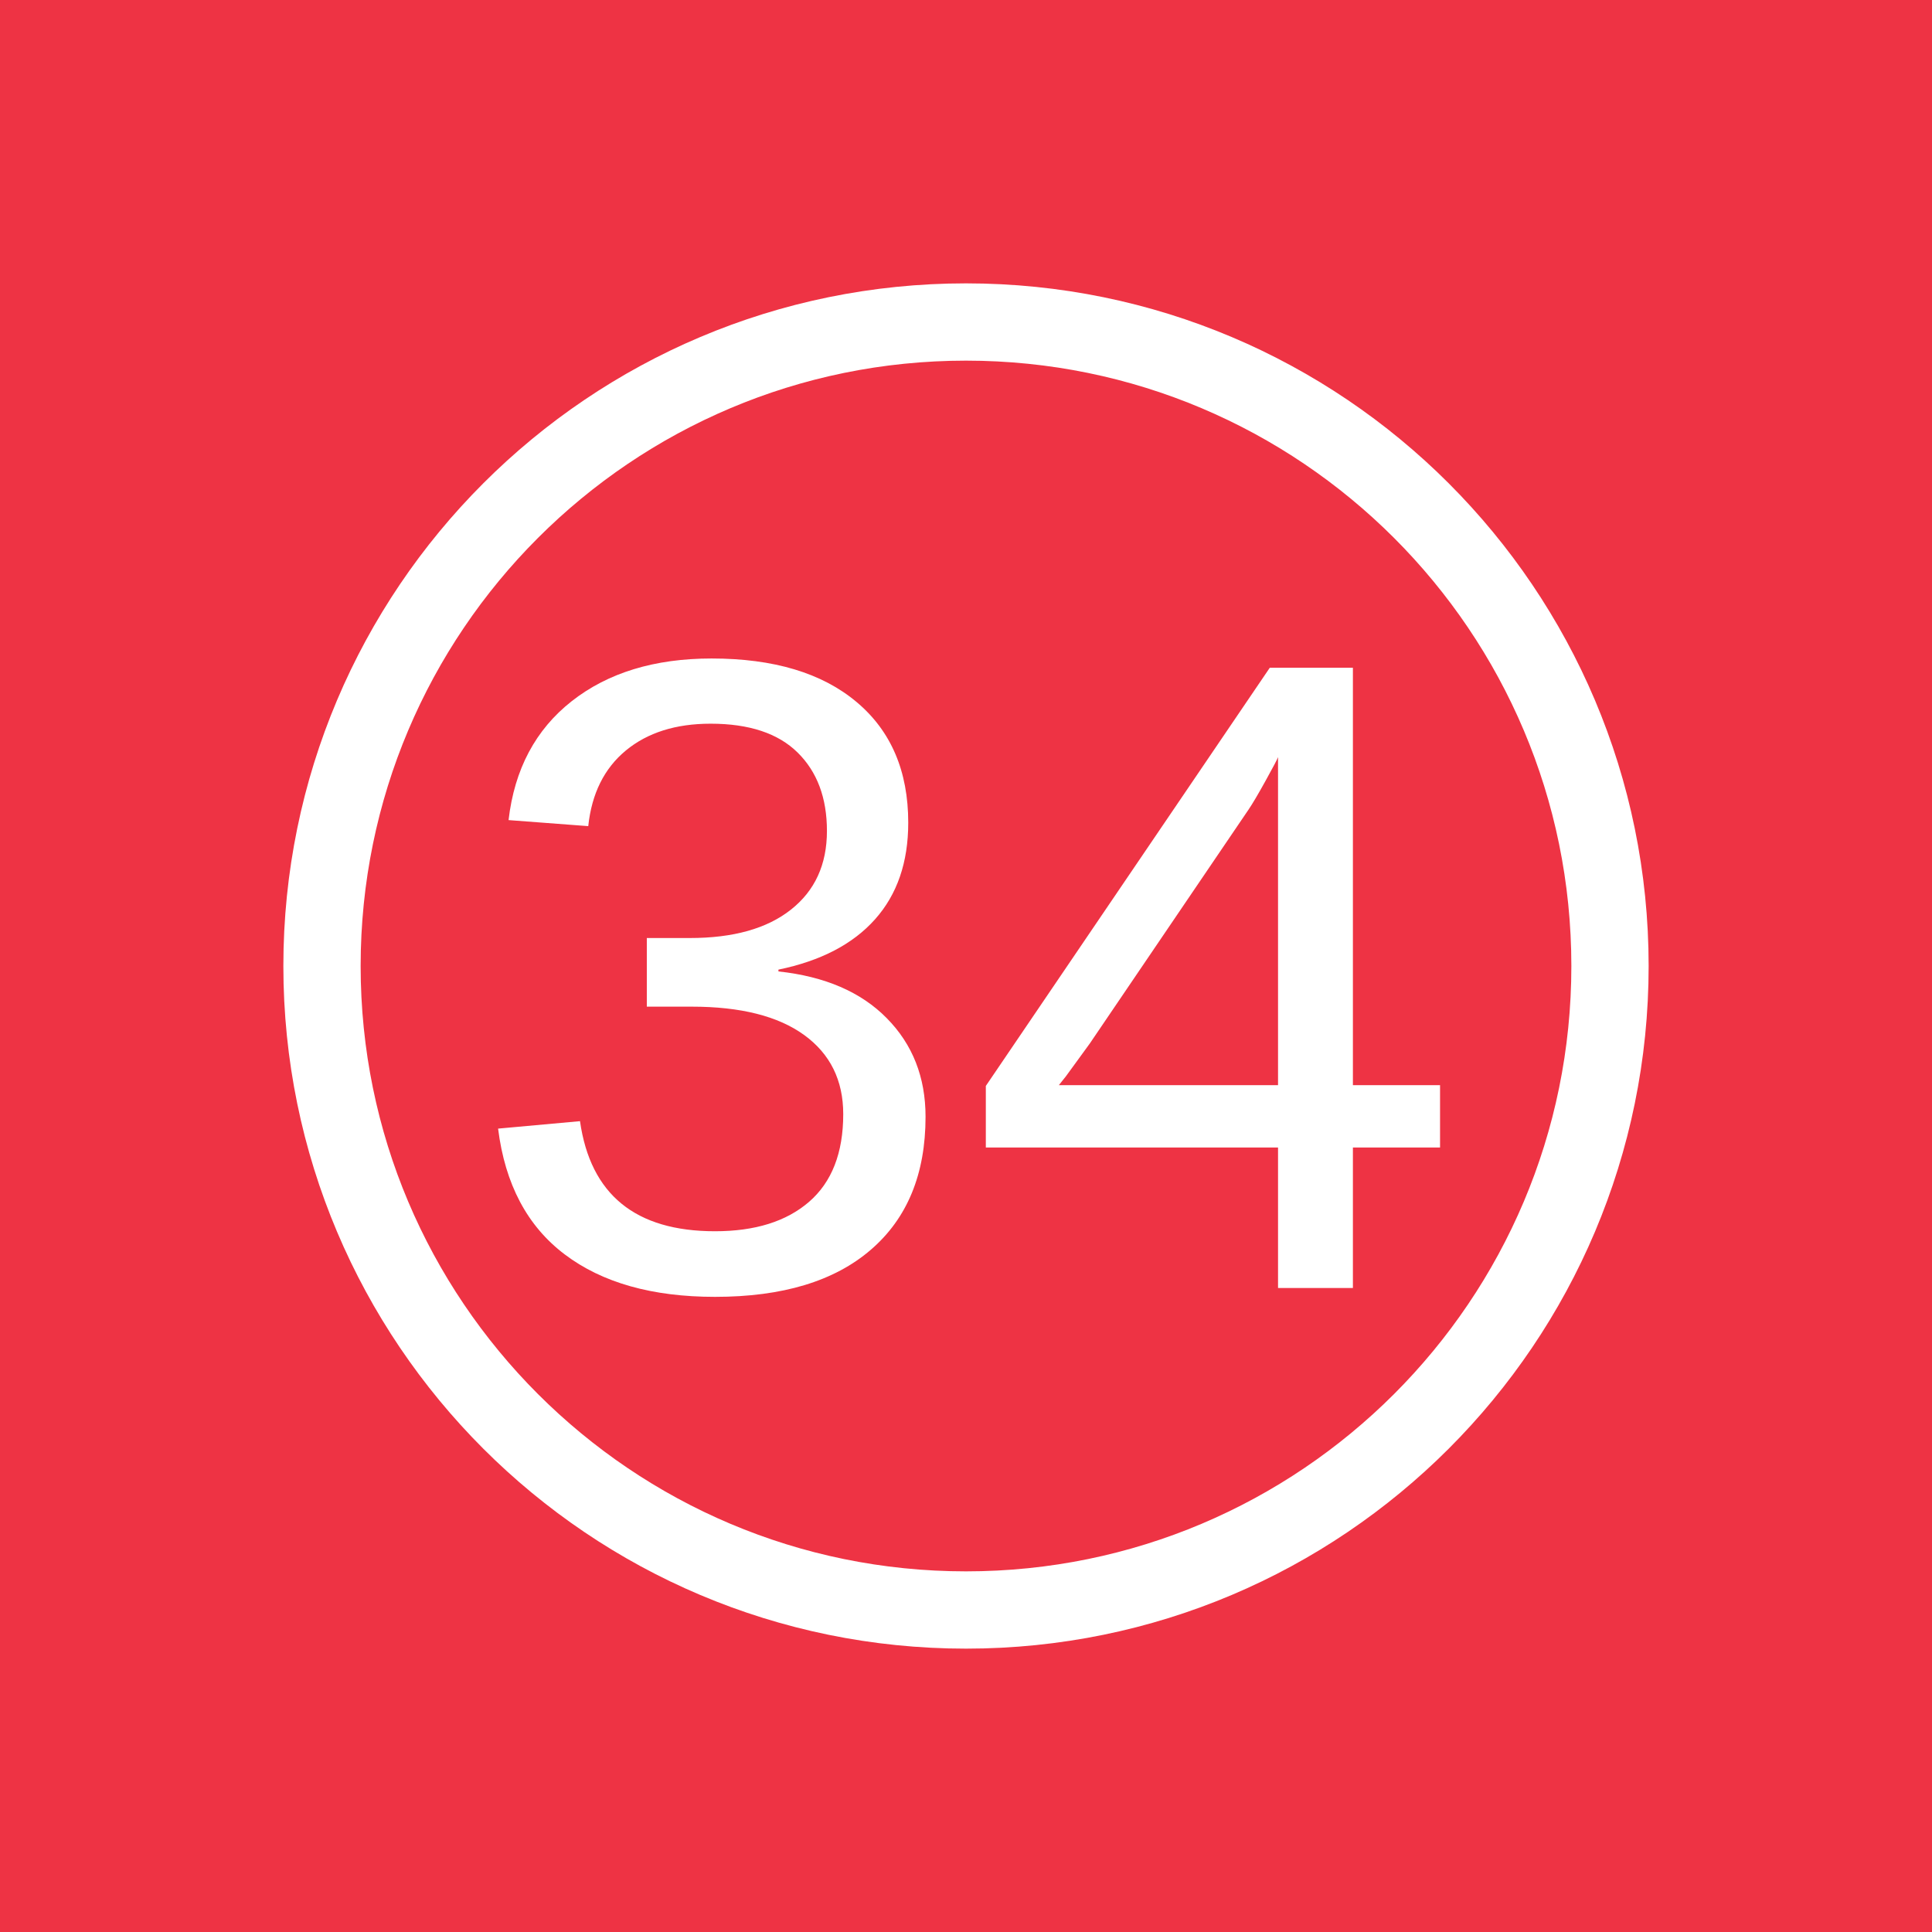
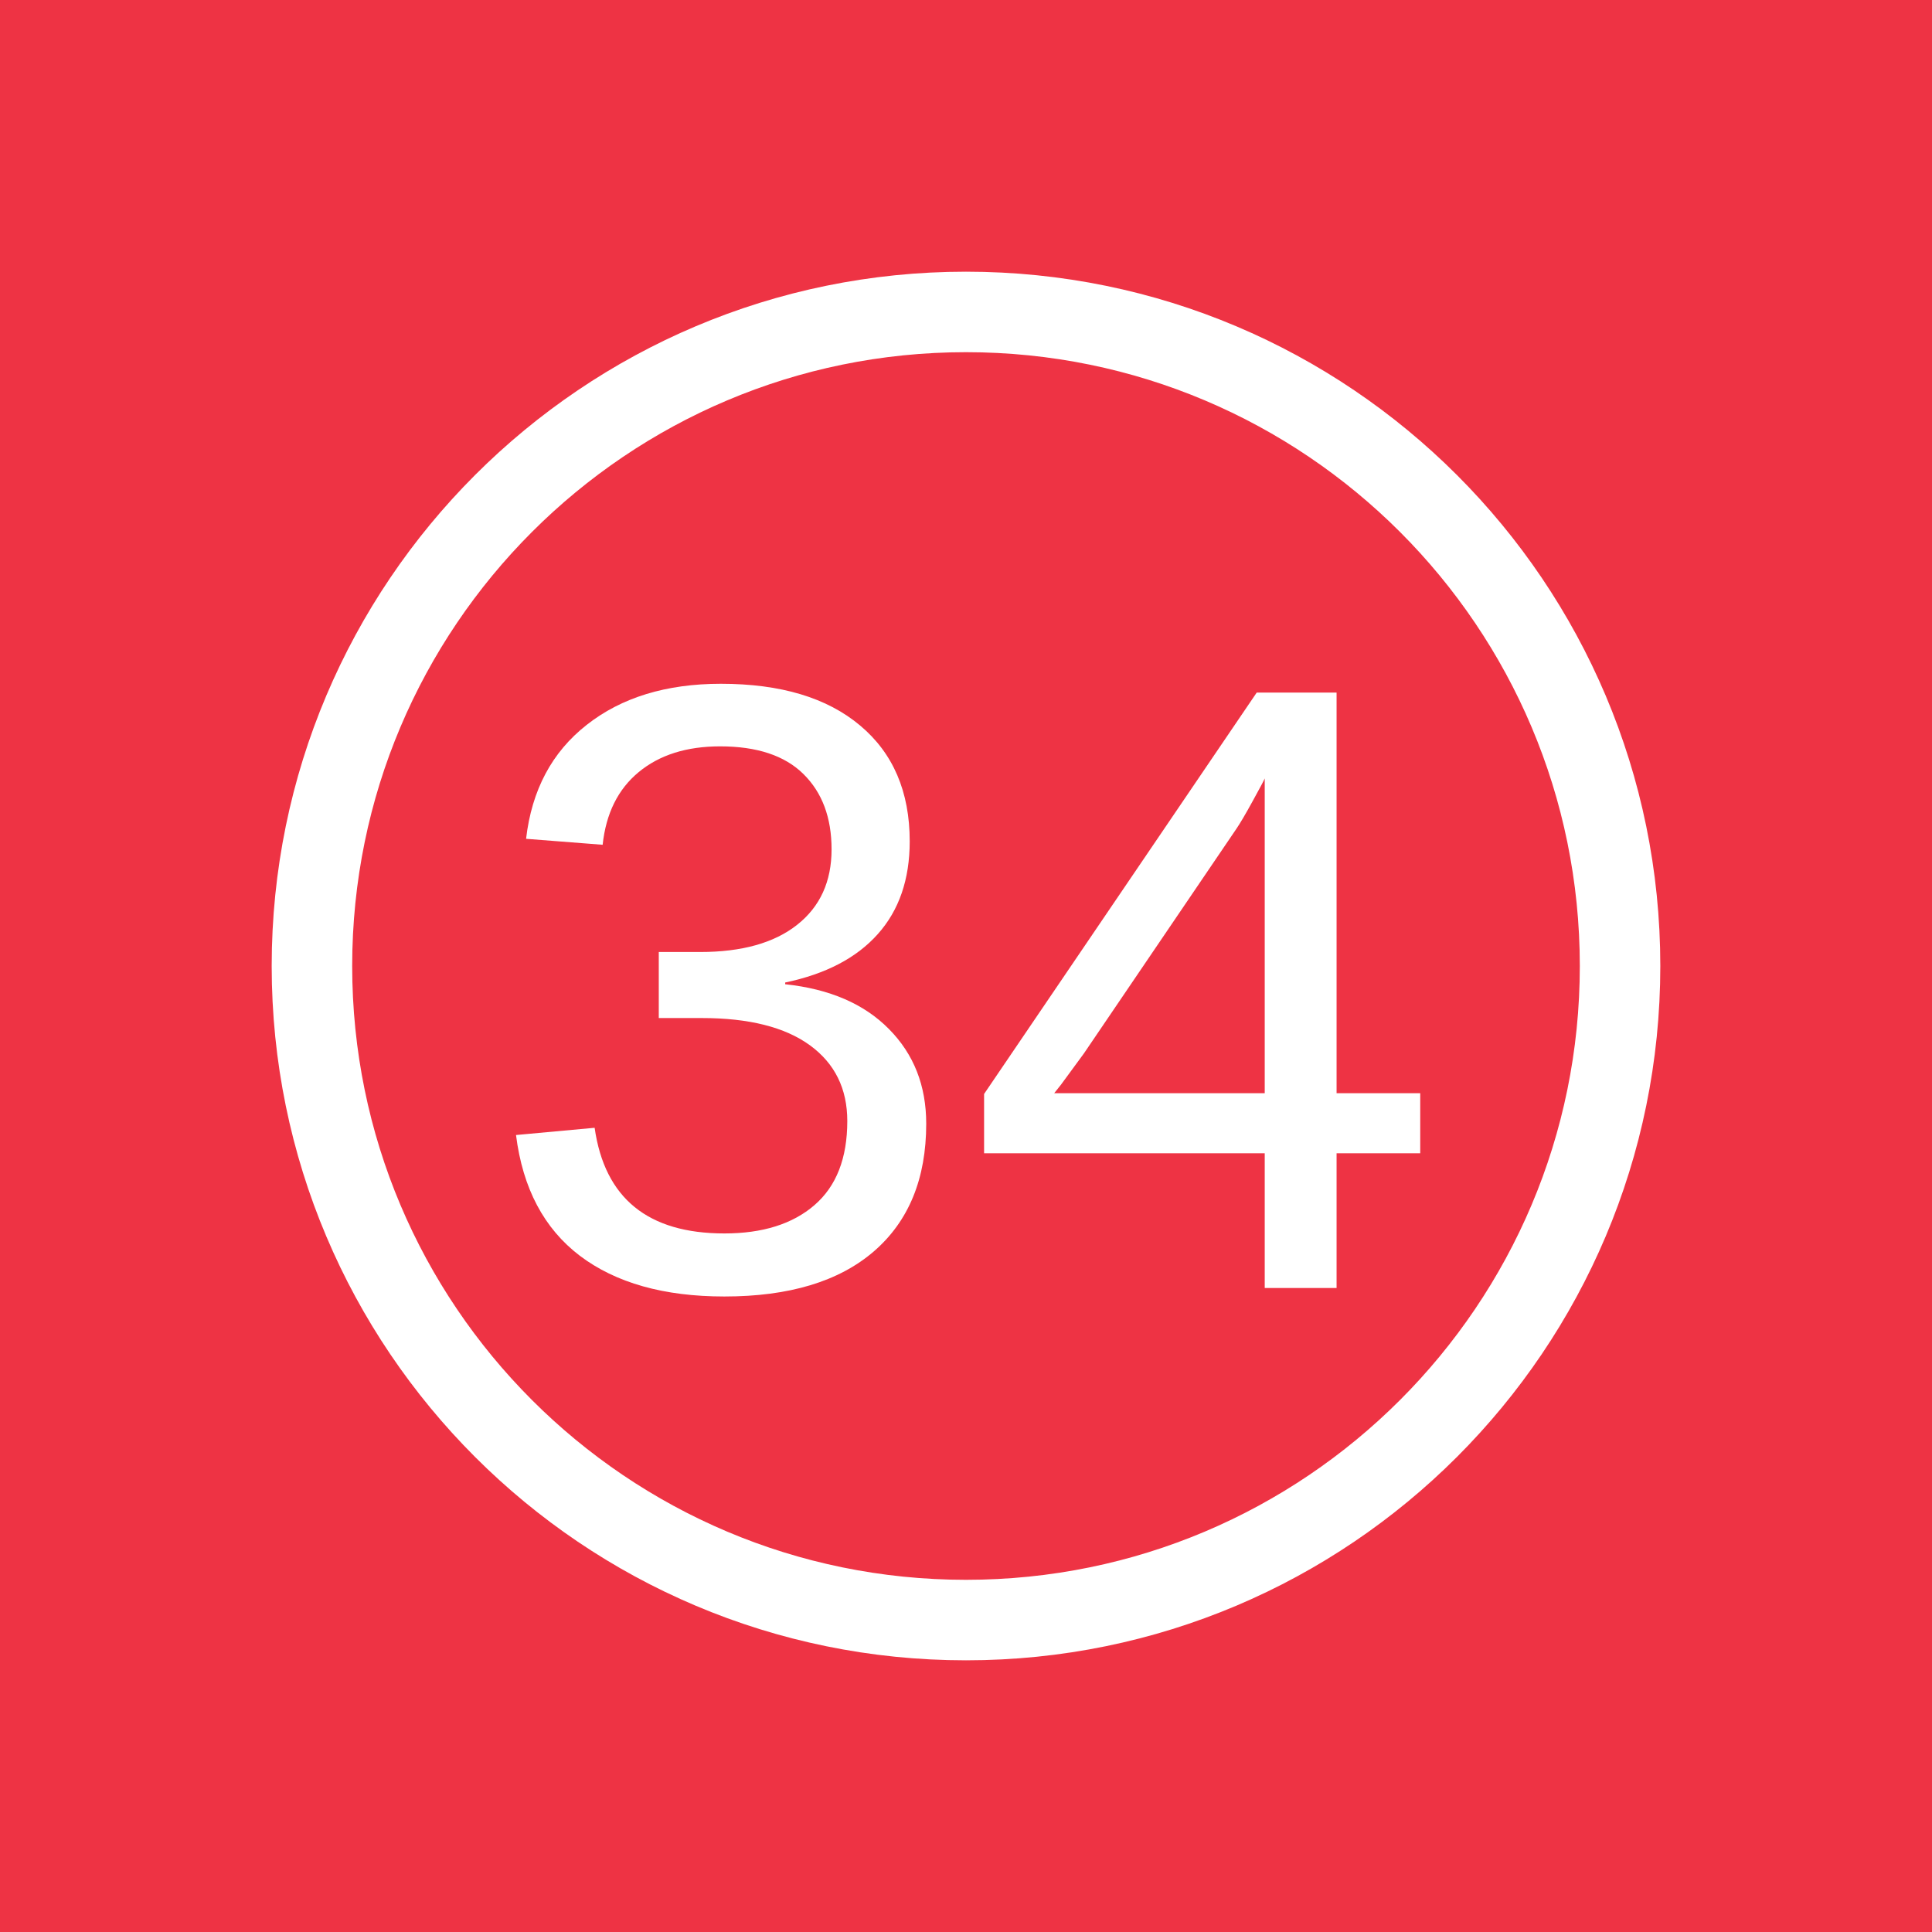
- <svg xmlns="http://www.w3.org/2000/svg" viewBox="0 0 150 150">
-   <rect width="150" height="150" fill="#ee3344" />
-   <circle cx="75" cy="75" r="50" stroke-width="6" fill="none" stroke="white" />
-   <text font-family="Arial" font-size="70" fill="white" x="36" y="100">34</text>
+ <svg xmlns="http://www.w3.org/2000/svg" viewBox="0 0 192 192" width="192" height="192">
+   <rect width="192" height="192" fill="#ee3344" />
+   <circle cx="96" cy="96" r="65" stroke-width="8" fill="none" stroke="white" />
+   <text font-family="Arial" font-size="86" fill="white" x="48" y="128">34</text>
</svg>
